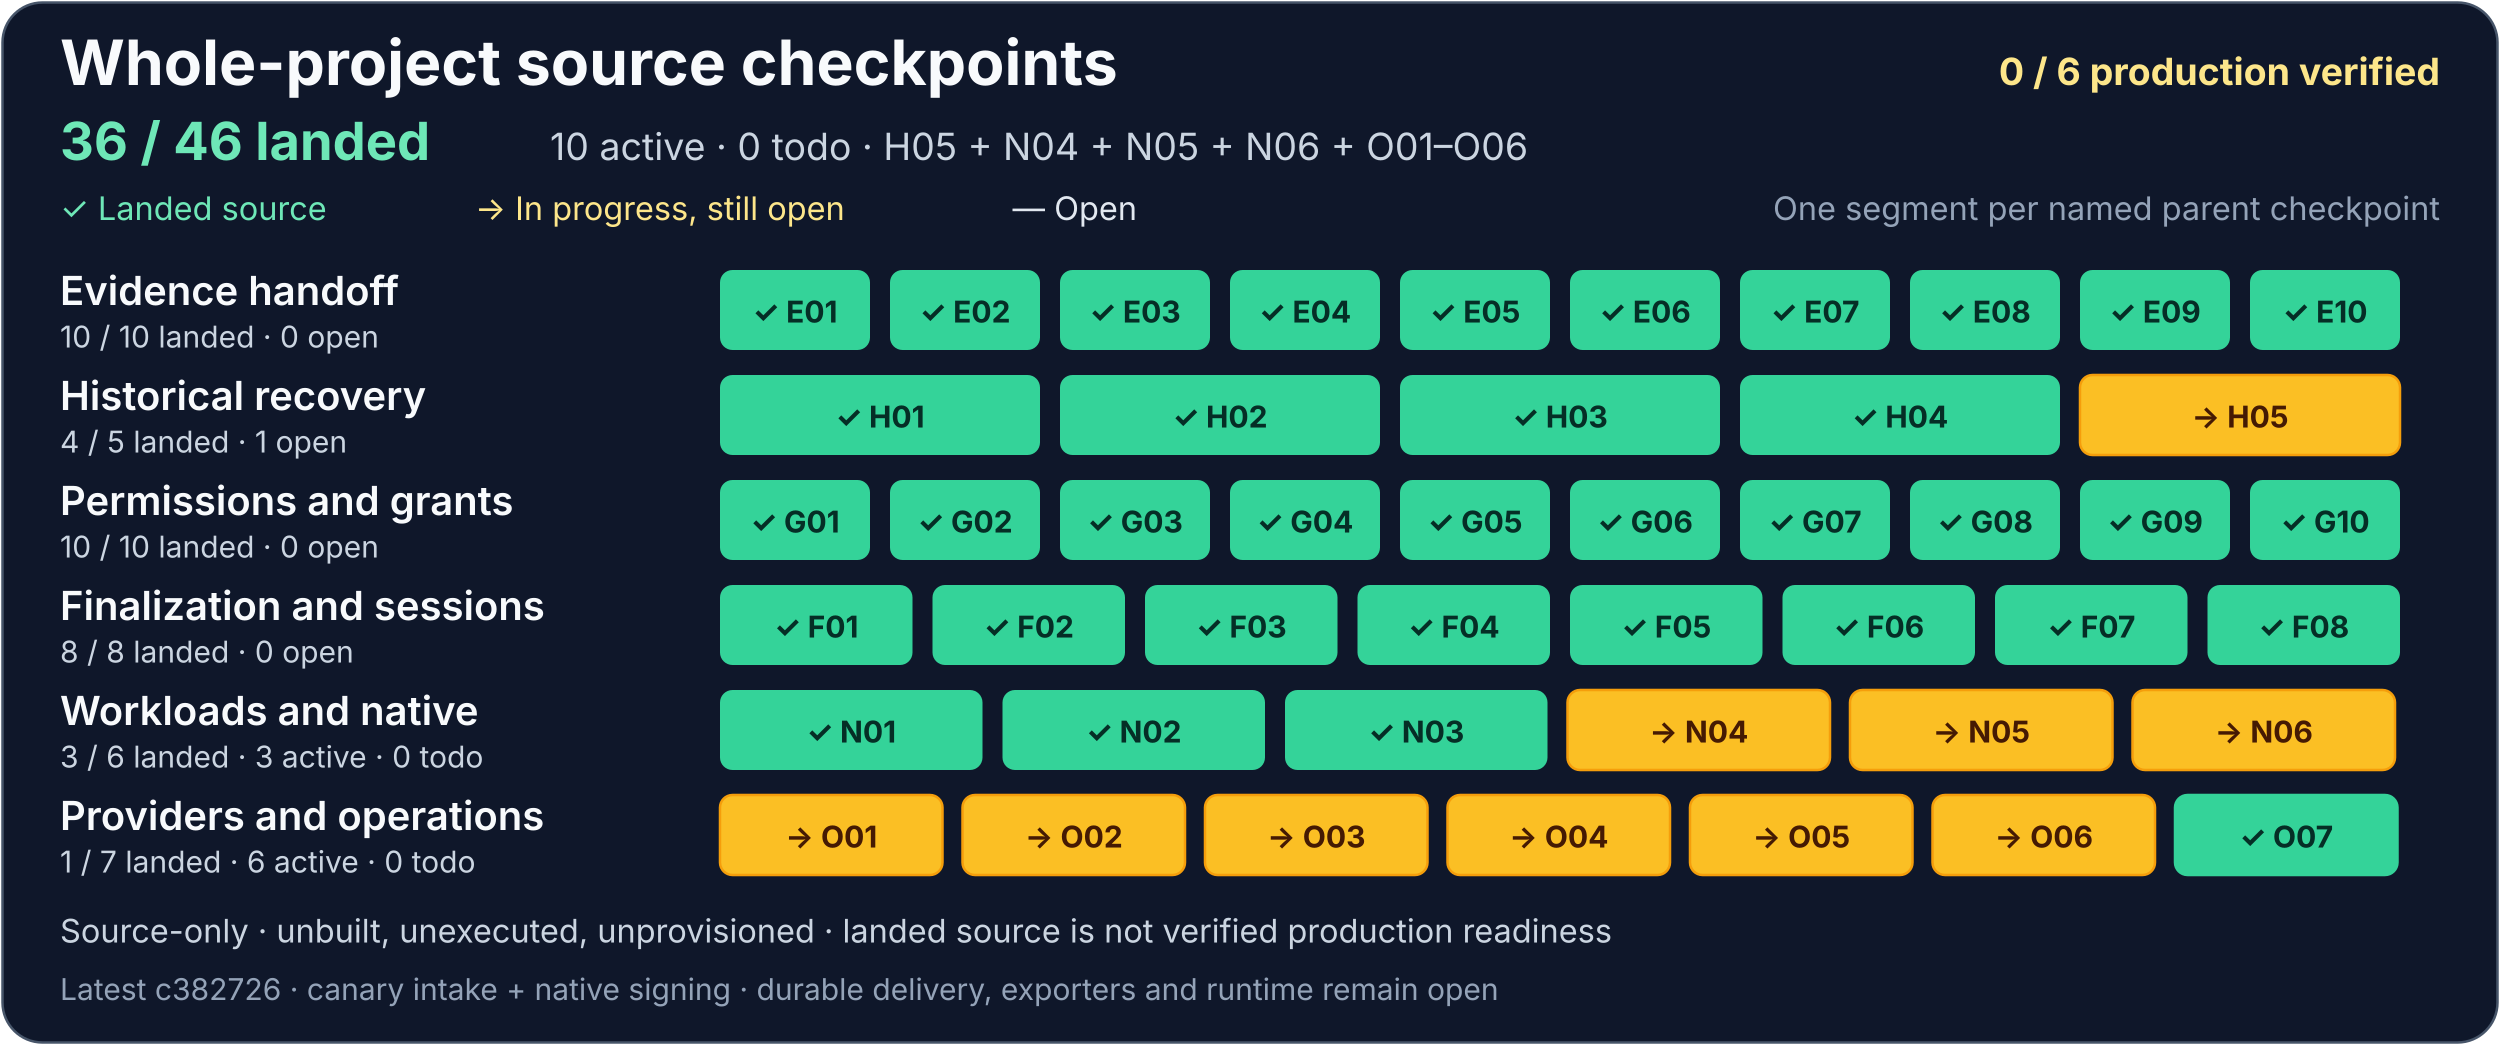
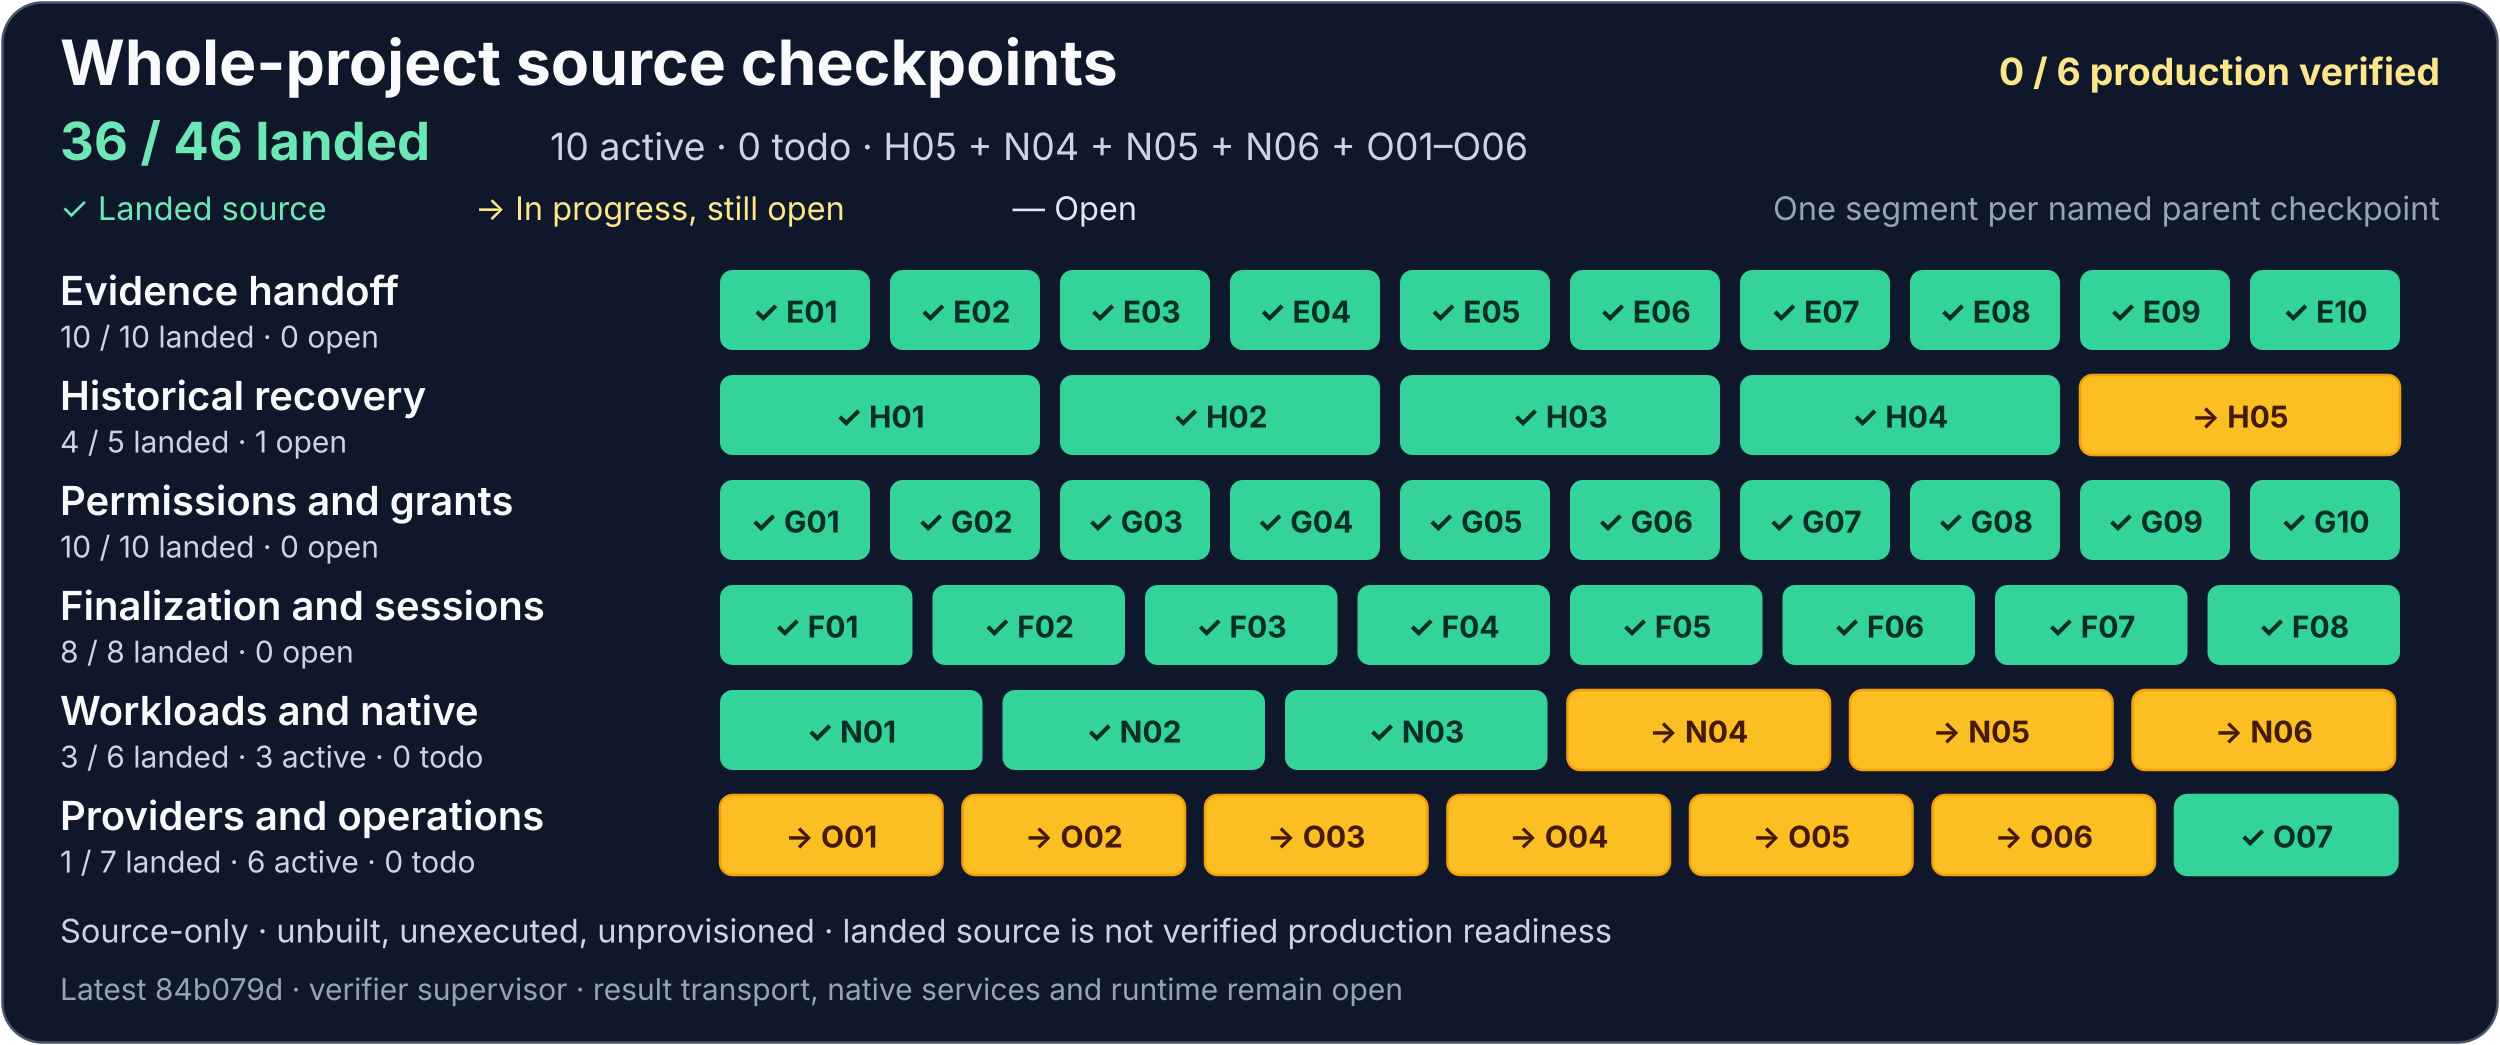
<svg xmlns="http://www.w3.org/2000/svg" width="1000" height="418" viewBox="0 0 1000 418" role="img" aria-labelledby="project-title project-description">
  <rect x="1" y="1" width="998" height="416" rx="16" fill="#0f172a" stroke="#475569" />
  <g font-family="system-ui, -apple-system, Segoe UI, sans-serif">
    <text x="24" y="34" fill="#f8fafc" font-size="25" font-weight="700">Whole-project source checkpoints</text>
    <text x="976" y="34" text-anchor="end" fill="#fde68a" font-size="15" font-weight="700">0 / 6 production verified</text>
    <text x="24" y="64" fill="#6ee7b7" font-size="21" font-weight="700">36 / 46 landed</text>
    <text x="220" y="64" fill="#cbd5e1" font-size="15">10 active · 0 todo · H05 + N04 + N05 + N06 + O01–O06</text>
    <text x="24" y="88" fill="#6ee7b7" font-size="13">✓ Landed source</text>
    <text x="190" y="88" fill="#fde68a" font-size="13">→ In progress, still open</text>
    <text x="405" y="88" fill="#e2e8f0" font-size="13">— Open</text>
    <text x="976" y="88" text-anchor="end" fill="#94a3b8" font-size="13">One segment per named parent checkpoint</text>
    <g aria-label="Evidence handoff: 10 of 10 landed, zero open">
      <text x="24" y="122" fill="#f8fafc" font-size="16" font-weight="600">Evidence handoff</text>
      <text x="24" y="139" fill="#cbd5e1" font-size="12">10 / 10 landed · 0 open</text>
      <g fill="#34d399">
        <rect x="288" y="108" width="60" height="32" rx="5" />
        <rect x="356" y="108" width="60" height="32" rx="5" />
        <rect x="424" y="108" width="60" height="32" rx="5" />
        <rect x="492" y="108" width="60" height="32" rx="5" />
        <rect x="560" y="108" width="60" height="32" rx="5" />
        <rect x="628" y="108" width="60" height="32" rx="5" />
        <rect x="696" y="108" width="60" height="32" rx="5" />
        <rect x="764" y="108" width="60" height="32" rx="5" />
        <rect x="832" y="108" width="60" height="32" rx="5" />
        <rect x="900" y="108" width="60" height="32" rx="5" />
      </g>
      <g fill="#052e26" font-size="12" font-weight="700" text-anchor="middle">
        <text x="318" y="129">✓ E01</text>
        <text x="386" y="129">✓ E02</text>
        <text x="454" y="129">✓ E03</text>
        <text x="522" y="129">✓ E04</text>
        <text x="590" y="129">✓ E05</text>
        <text x="658" y="129">✓ E06</text>
        <text x="726" y="129">✓ E07</text>
        <text x="794" y="129">✓ E08</text>
        <text x="862" y="129">✓ E09</text>
        <text x="930" y="129">✓ E10</text>
      </g>
    </g>
    <g aria-label="Historical recovery: 4 of 5 landed, one open">
      <text x="24" y="164" fill="#f8fafc" font-size="16" font-weight="600">Historical recovery</text>
      <text x="24" y="181" fill="#cbd5e1" font-size="12">4 / 5 landed · 1 open</text>
      <g fill="#34d399">
        <rect x="288" y="150" width="128" height="32" rx="5" />
        <rect x="424" y="150" width="128" height="32" rx="5" />
        <rect x="560" y="150" width="128" height="32" rx="5" />
        <rect x="696" y="150" width="128" height="32" rx="5" />
      </g>
      <a href="https://github.com/AndrewMohawk/serverware/commit/8af9c50398304ee69f9c3af85b1f4a52e4f2f6c0">
        <rect x="832" y="150" width="128" height="32" rx="5" fill="#fbbf24" stroke="#f59e0b" />
      </a>
      <g fill="#052e26" font-size="12" font-weight="700" text-anchor="middle">
        <text x="352" y="171">✓ H01</text>
        <text x="488" y="171">✓ H02</text>
        <text x="624" y="171">✓ H03</text>
        <text x="760" y="171">✓ H04</text>
        <text x="896" y="171" fill="#451a03">→ H05</text>
      </g>
    </g>
    <g aria-label="Permissions and grants: 10 of 10 landed, zero open">
      <text x="24" y="206" fill="#f8fafc" font-size="16" font-weight="600">Permissions and grants</text>
      <text x="24" y="223" fill="#cbd5e1" font-size="12">10 / 10 landed · 0 open</text>
      <g fill="#34d399">
        <rect x="288" y="192" width="60" height="32" rx="5" />
        <rect x="356" y="192" width="60" height="32" rx="5" />
        <rect x="424" y="192" width="60" height="32" rx="5" />
        <rect x="492" y="192" width="60" height="32" rx="5" />
        <rect x="560" y="192" width="60" height="32" rx="5" />
        <rect x="628" y="192" width="60" height="32" rx="5" />
        <rect x="696" y="192" width="60" height="32" rx="5" />
        <rect x="764" y="192" width="60" height="32" rx="5" />
        <rect x="832" y="192" width="60" height="32" rx="5" />
        <rect x="900" y="192" width="60" height="32" rx="5" />
      </g>
      <g fill="#052e26" font-size="12" font-weight="700" text-anchor="middle">
        <text x="318" y="213">✓ G01</text>
        <text x="386" y="213">✓ G02</text>
        <text x="454" y="213">✓ G03</text>
        <text x="522" y="213">✓ G04</text>
        <text x="590" y="213">✓ G05</text>
        <text x="658" y="213">✓ G06</text>
        <text x="726" y="213">✓ G07</text>
        <text x="794" y="213">✓ G08</text>
        <text x="862" y="213">✓ G09</text>
        <text x="930" y="213">✓ G10</text>
      </g>
    </g>
    <g aria-label="Finalization and sessions: 8 of 8 landed, zero open">
      <text x="24" y="248" fill="#f8fafc" font-size="16" font-weight="600">Finalization and sessions</text>
      <text x="24" y="265" fill="#cbd5e1" font-size="12">8 / 8 landed · 0 open</text>
      <g fill="#34d399">
        <rect x="288" y="234" width="77" height="32" rx="5" />
        <rect x="373" y="234" width="77" height="32" rx="5" />
        <rect x="458" y="234" width="77" height="32" rx="5" />
        <rect x="543" y="234" width="77" height="32" rx="5" />
        <rect x="628" y="234" width="77" height="32" rx="5" />
        <rect x="713" y="234" width="77" height="32" rx="5" />
        <rect x="798" y="234" width="77" height="32" rx="5" />
      </g>
      <rect x="883" y="234" width="77" height="32" rx="5" fill="#34d399" />
      <g fill="#052e26" font-size="12" font-weight="700" text-anchor="middle">
        <text x="326.5" y="255">✓ F01</text>
        <text x="411.5" y="255">✓ F02</text>
        <text x="496.5" y="255">✓ F03</text>
        <text x="581.5" y="255">✓ F04</text>
        <text x="666.5" y="255">✓ F05</text>
        <text x="751.5" y="255">✓ F06</text>
        <text x="836.5" y="255">✓ F07</text>
        <text x="921.5" y="255">✓ F08</text>
      </g>
    </g>
    <g aria-label="Workloads and native: 3 of 6 landed, three active and zero todo">
      <text x="24" y="290" fill="#f8fafc" font-size="16" font-weight="600">Workloads and native</text>
      <text x="24" y="307" fill="#cbd5e1" font-size="12">3 / 6 landed · 3 active · 0 todo</text>
      <g fill="#34d399">
        <rect x="288" y="276" width="105" height="32" rx="5" />
        <rect x="401" y="276" width="105" height="32" rx="5" />
        <rect x="514" y="276" width="105" height="32" rx="5" />
      </g>
      <g fill="#334155" stroke="#94a3b8">
        <a href="https://github.com/AndrewMohawk/serverware/commit/e1dc72bdaadca4bbbfcf83108d63305b61ec2f88">
          <rect x="627" y="276" width="105" height="32" rx="5" fill="#fbbf24" stroke="#f59e0b" />
        </a>
        <a href="https://github.com/AndrewMohawk/serverware/commit/c3827263da70eacf009e793714d1d2a6e932b4a4">
          <rect x="740" y="276" width="105" height="32" rx="5" fill="#fbbf24" stroke="#f59e0b" />
        </a>
-         <a href="https://github.com/AndrewMohawk/serverware/commit/79c2d7a4a69b826bcf7ac73f49c63b530e6260f2">
+         <a href="https://github.com/AndrewMohawk/serverware/commit/84b079d4c0ed31e3c50e5d42084d3fc552c15f65">
          <rect x="853" y="276" width="105" height="32" rx="5" fill="#fbbf24" stroke="#f59e0b" />
        </a>
      </g>
      <g font-size="12" font-weight="700" text-anchor="middle">
        <text x="340.5" y="297" fill="#052e26">✓ N01</text>
        <text x="453.5" y="297" fill="#052e26">✓ N02</text>
        <text x="566.5" y="297" fill="#052e26">✓ N03</text>
        <text x="679.5" y="297" fill="#451a03">→ N04</text>
        <text x="792.5" y="297" fill="#451a03">→ N05</text>
        <text x="905.5" y="297" fill="#451a03">→ N06</text>
      </g>
    </g>
    <g aria-label="Providers and operations: one of 7 landed, six active and zero todo">
      <text x="24" y="332" fill="#f8fafc" font-size="16" font-weight="600">Providers and operations</text>
      <text x="24" y="349" fill="#cbd5e1" font-size="12">1 / 7 landed · 6 active · 0 todo</text>
      <g fill="#334155" stroke="#94a3b8">
        <a href="https://github.com/AndrewMohawk/serverware/commit/4042ce263238ca962ed03fbd30eb4f8143f53bc8">
          <rect x="288" y="318" width="89" height="32" rx="5" fill="#fbbf24" stroke="#f59e0b" />
        </a>
        <a href="https://github.com/AndrewMohawk/serverware/commit/4042ce263238ca962ed03fbd30eb4f8143f53bc8">
          <rect x="385" y="318" width="89" height="32" rx="5" fill="#fbbf24" stroke="#f59e0b" />
        </a>
        <a href="https://github.com/AndrewMohawk/serverware/commit/af90afda7cfdfaeaaae26d8e72b33738b6fba039">
          <rect x="482" y="318" width="89" height="32" rx="5" fill="#fbbf24" stroke="#f59e0b" />
        </a>
        <a href="https://github.com/AndrewMohawk/serverware/commit/204eee52ad2fe143caab3077e3ff07a6cd976b8a">
          <rect x="579" y="318" width="89" height="32" rx="5" fill="#fbbf24" stroke="#f59e0b" />
        </a>
        <a href="https://github.com/AndrewMohawk/serverware/commit/c8ba544c58f5a768ef799179008ffabd38685a46">
          <rect x="676" y="318" width="89" height="32" rx="5" fill="#fbbf24" stroke="#f59e0b" />
        </a>
        <a href="https://github.com/AndrewMohawk/serverware/commit/2ae9505c40c2af88bb7b376c7b47d79fa98d20e8">
          <rect x="773" y="318" width="89" height="32" rx="5" fill="#fbbf24" stroke="#f59e0b" />
        </a>
        <a href="https://github.com/AndrewMohawk/serverware/commit/7cd671059560973739792fe0d2b308b0e6fd6c66">
          <rect x="870" y="318" width="89" height="32" rx="5" fill="#34d399" stroke="#34d399" />
        </a>
      </g>
      <g fill="#e2e8f0" font-size="12" font-weight="700" text-anchor="middle">
        <text x="332.5" y="339" fill="#451a03">→ O01</text>
        <text x="429.5" y="339" fill="#451a03">→ O02</text>
        <text x="526.5" y="339" fill="#451a03">→ O03</text>
        <text x="623.5" y="339" fill="#451a03">→ O04</text>
        <text x="720.5" y="339" fill="#451a03">→ O05</text>
        <text x="817.5" y="339" fill="#451a03">→ O06</text>
        <text x="914.5" y="339" fill="#052e26">✓ O07</text>
      </g>
    </g>
    <text x="24" y="377" fill="#cbd5e1" font-size="13">Source-only · unbuilt, unexecuted, unprovisioned · landed source is not verified production readiness</text>
-     <text x="24" y="400" fill="#94a3b8" font-size="12">Latest c382726 · canary intake + native signing · durable delivery, exporters and runtime remain open</text>
+     <text x="24" y="400" fill="#94a3b8" font-size="12">Latest 84b079d · verifier supervisor · result transport, native services and runtime remain open</text>
  </g>
</svg>
